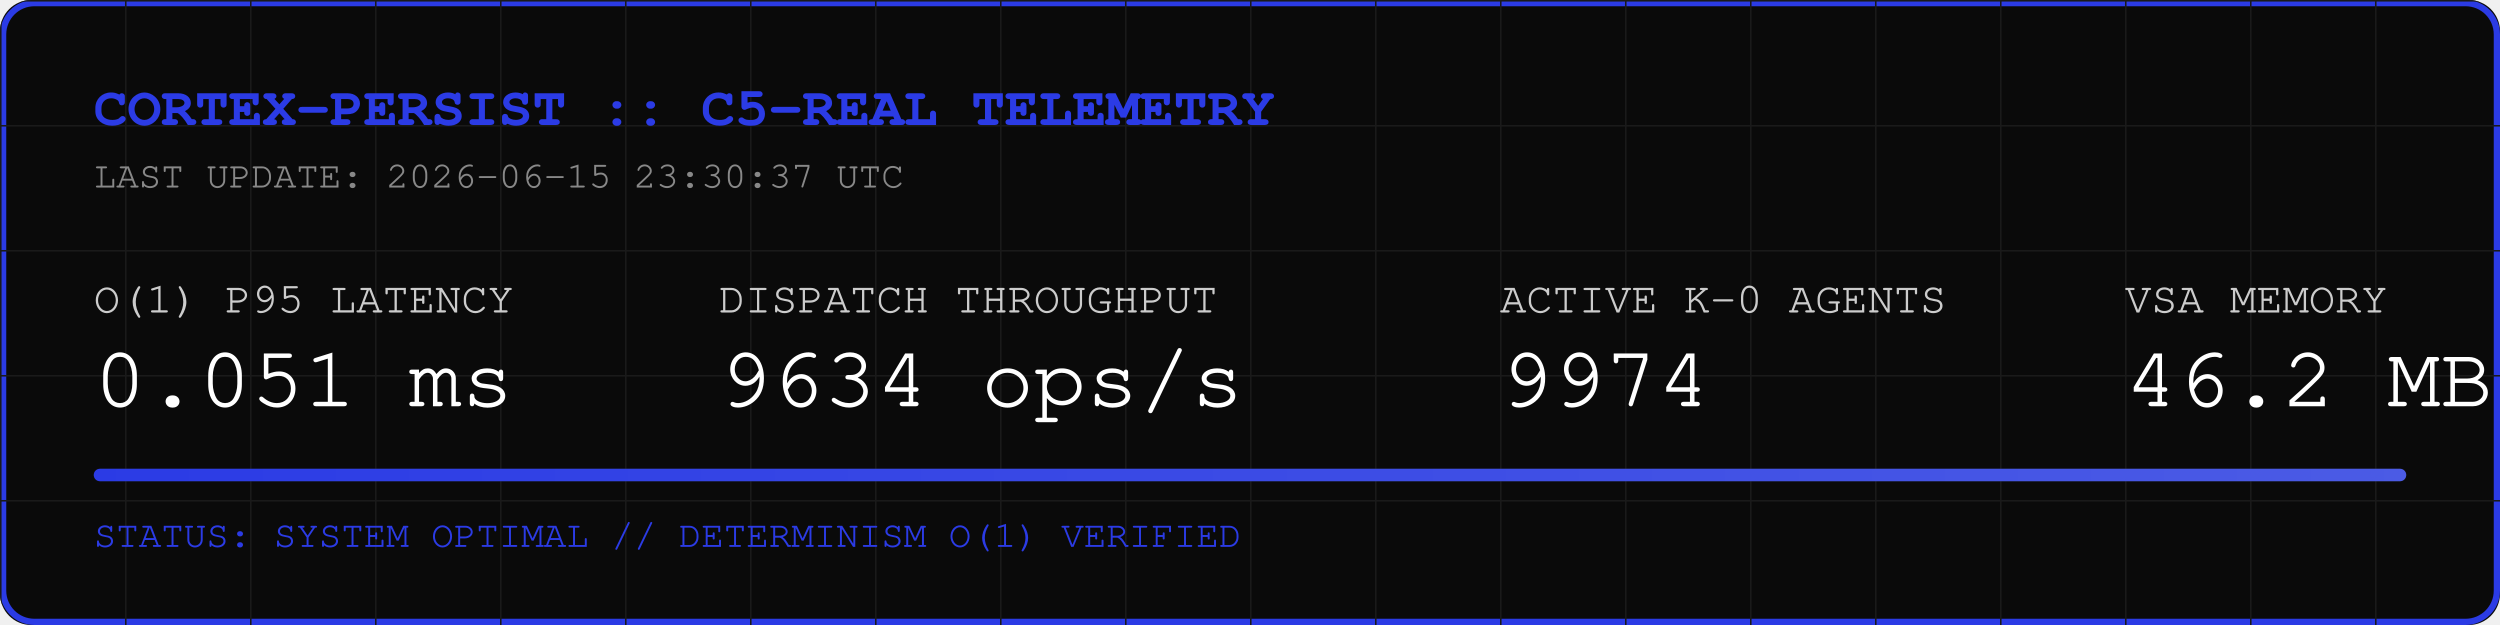
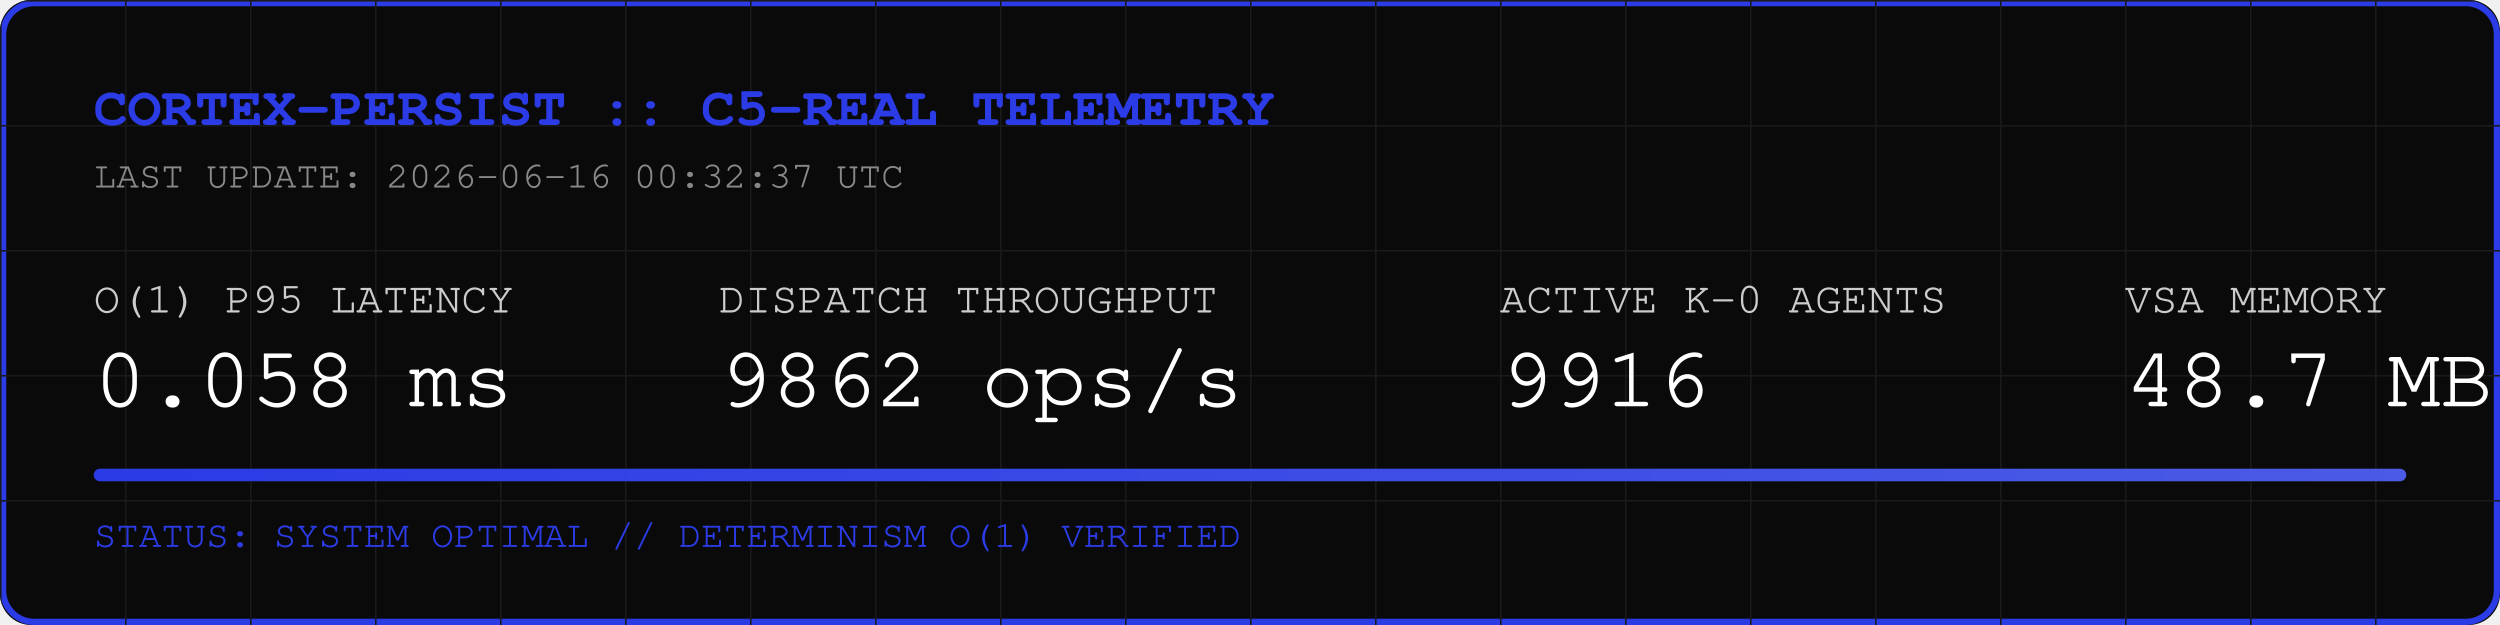
<svg xmlns="http://www.w3.org/2000/svg" width="800" height="200" viewBox="0 0 800 200">
  <rect width="800" height="200" fill="#0A0A0A" rx="10" />
  <rect width="798" height="198" x="1" y="1" fill="none" stroke="#2B3BE5" stroke-width="2" rx="10" />
  <defs>
    <pattern id="grid" width="40" height="40" patternUnits="userSpaceOnUse">
      <path d="M 40 0 L 0 0 0 40" fill="none" stroke="#1A1A1A" stroke-width="1" />
    </pattern>
    <linearGradient id="neon" x1="0%" y1="0%" x2="100%" y2="0%">
      <stop offset="0%" stop-color="#2B3BE5" />
      <stop offset="100%" stop-color="#4B5BE5" />
    </linearGradient>
  </defs>
  <rect width="800" height="200" fill="url(#grid)" rx="10" />
  <text x="30" y="40" font-family="Courier, monospace" font-size="18" fill="#2B3BE5" font-weight="bold">CORTEX-PERSIST :: C5-REAL TELEMETRY</text>
-   <text x="30" y="60" font-family="Courier, monospace" font-size="12" fill="#888888">LAST UPDATE: 2026-06-15 23:30:37 UTC</text>
+   <text x="30" y="60" font-family="Courier, monospace" font-size="12" fill="#888888">LAST UPDATE: 2026-06-16 00:32:37 UTC</text>
  <g transform="translate(30, 100)">
    <text x="0" y="0" font-family="Courier, monospace" font-size="14" fill="#CCCCCC">O(1) P95 LATENCY</text>
-     <text x="0" y="30" font-family="Courier, monospace" font-size="28" fill="#FFFFFF">0.051 ms</text>
+     <text x="0" y="30" font-family="Courier, monospace" font-size="28" fill="#FFFFFF">0.058 ms</text>
    <text x="200" y="0" font-family="Courier, monospace" font-size="14" fill="#CCCCCC">DISPATCH THROUGHPUT</text>
-     <text x="200" y="30" font-family="Courier, monospace" font-size="28" fill="#FFFFFF">9634 ops/s</text>
+     <text x="200" y="30" font-family="Courier, monospace" font-size="28" fill="#FFFFFF">9862 ops/s</text>
    <text x="450" y="0" font-family="Courier, monospace" font-size="14" fill="#CCCCCC">ACTIVE K-0 AGENTS</text>
-     <text x="450" y="30" font-family="Courier, monospace" font-size="28" fill="#FFFFFF">9974</text>
+     <text x="450" y="30" font-family="Courier, monospace" font-size="28" fill="#FFFFFF">9916</text>
    <text x="650" y="0" font-family="Courier, monospace" font-size="14" fill="#CCCCCC">VSA MEMORY</text>
-     <text x="650" y="30" font-family="Courier, monospace" font-size="28" fill="#FFFFFF">46.2 MB</text>
+     <text x="650" y="30" font-family="Courier, monospace" font-size="28" fill="#FFFFFF">48.7 MB</text>
  </g>
  <rect x="30" y="150" width="740" height="4" fill="#1A1A1A" rx="2" />
  <rect x="30" y="150" width="740" height="4" fill="url(#neon)" rx="2" />
  <text x="30" y="175" font-family="Courier, monospace" font-size="12" fill="#2B3BE5">STATUS: SYSTEM OPTIMAL // DETERMINISM O(1) VERIFIED</text>
</svg>
